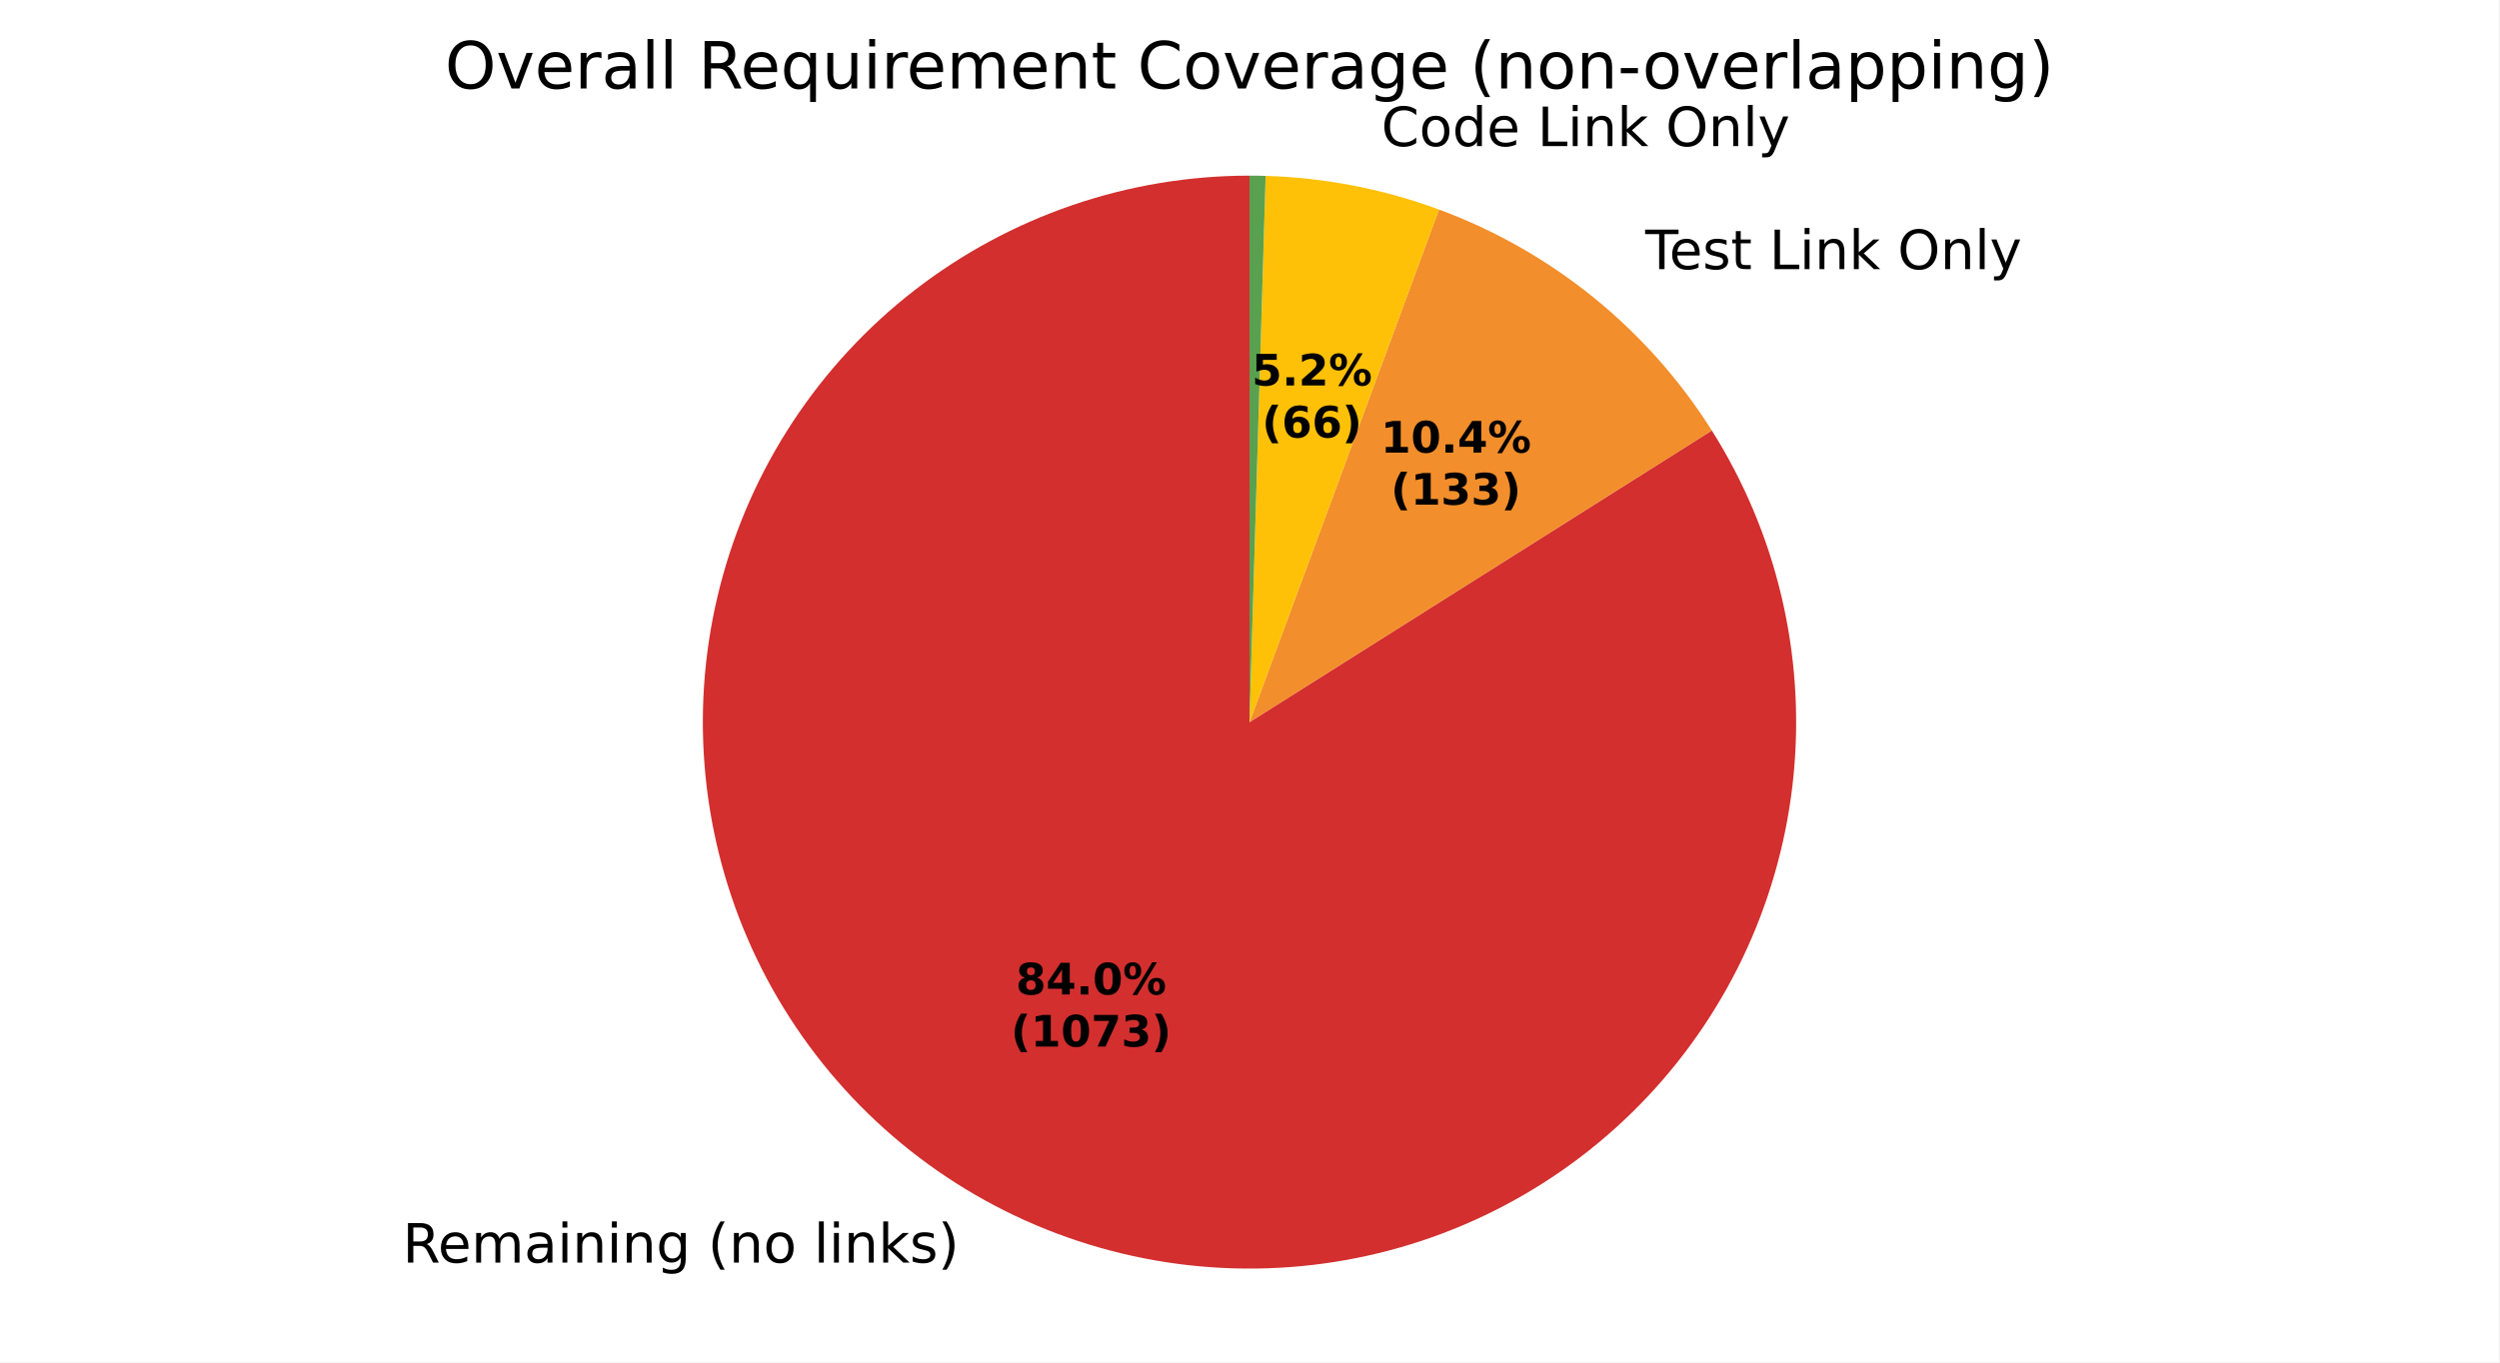
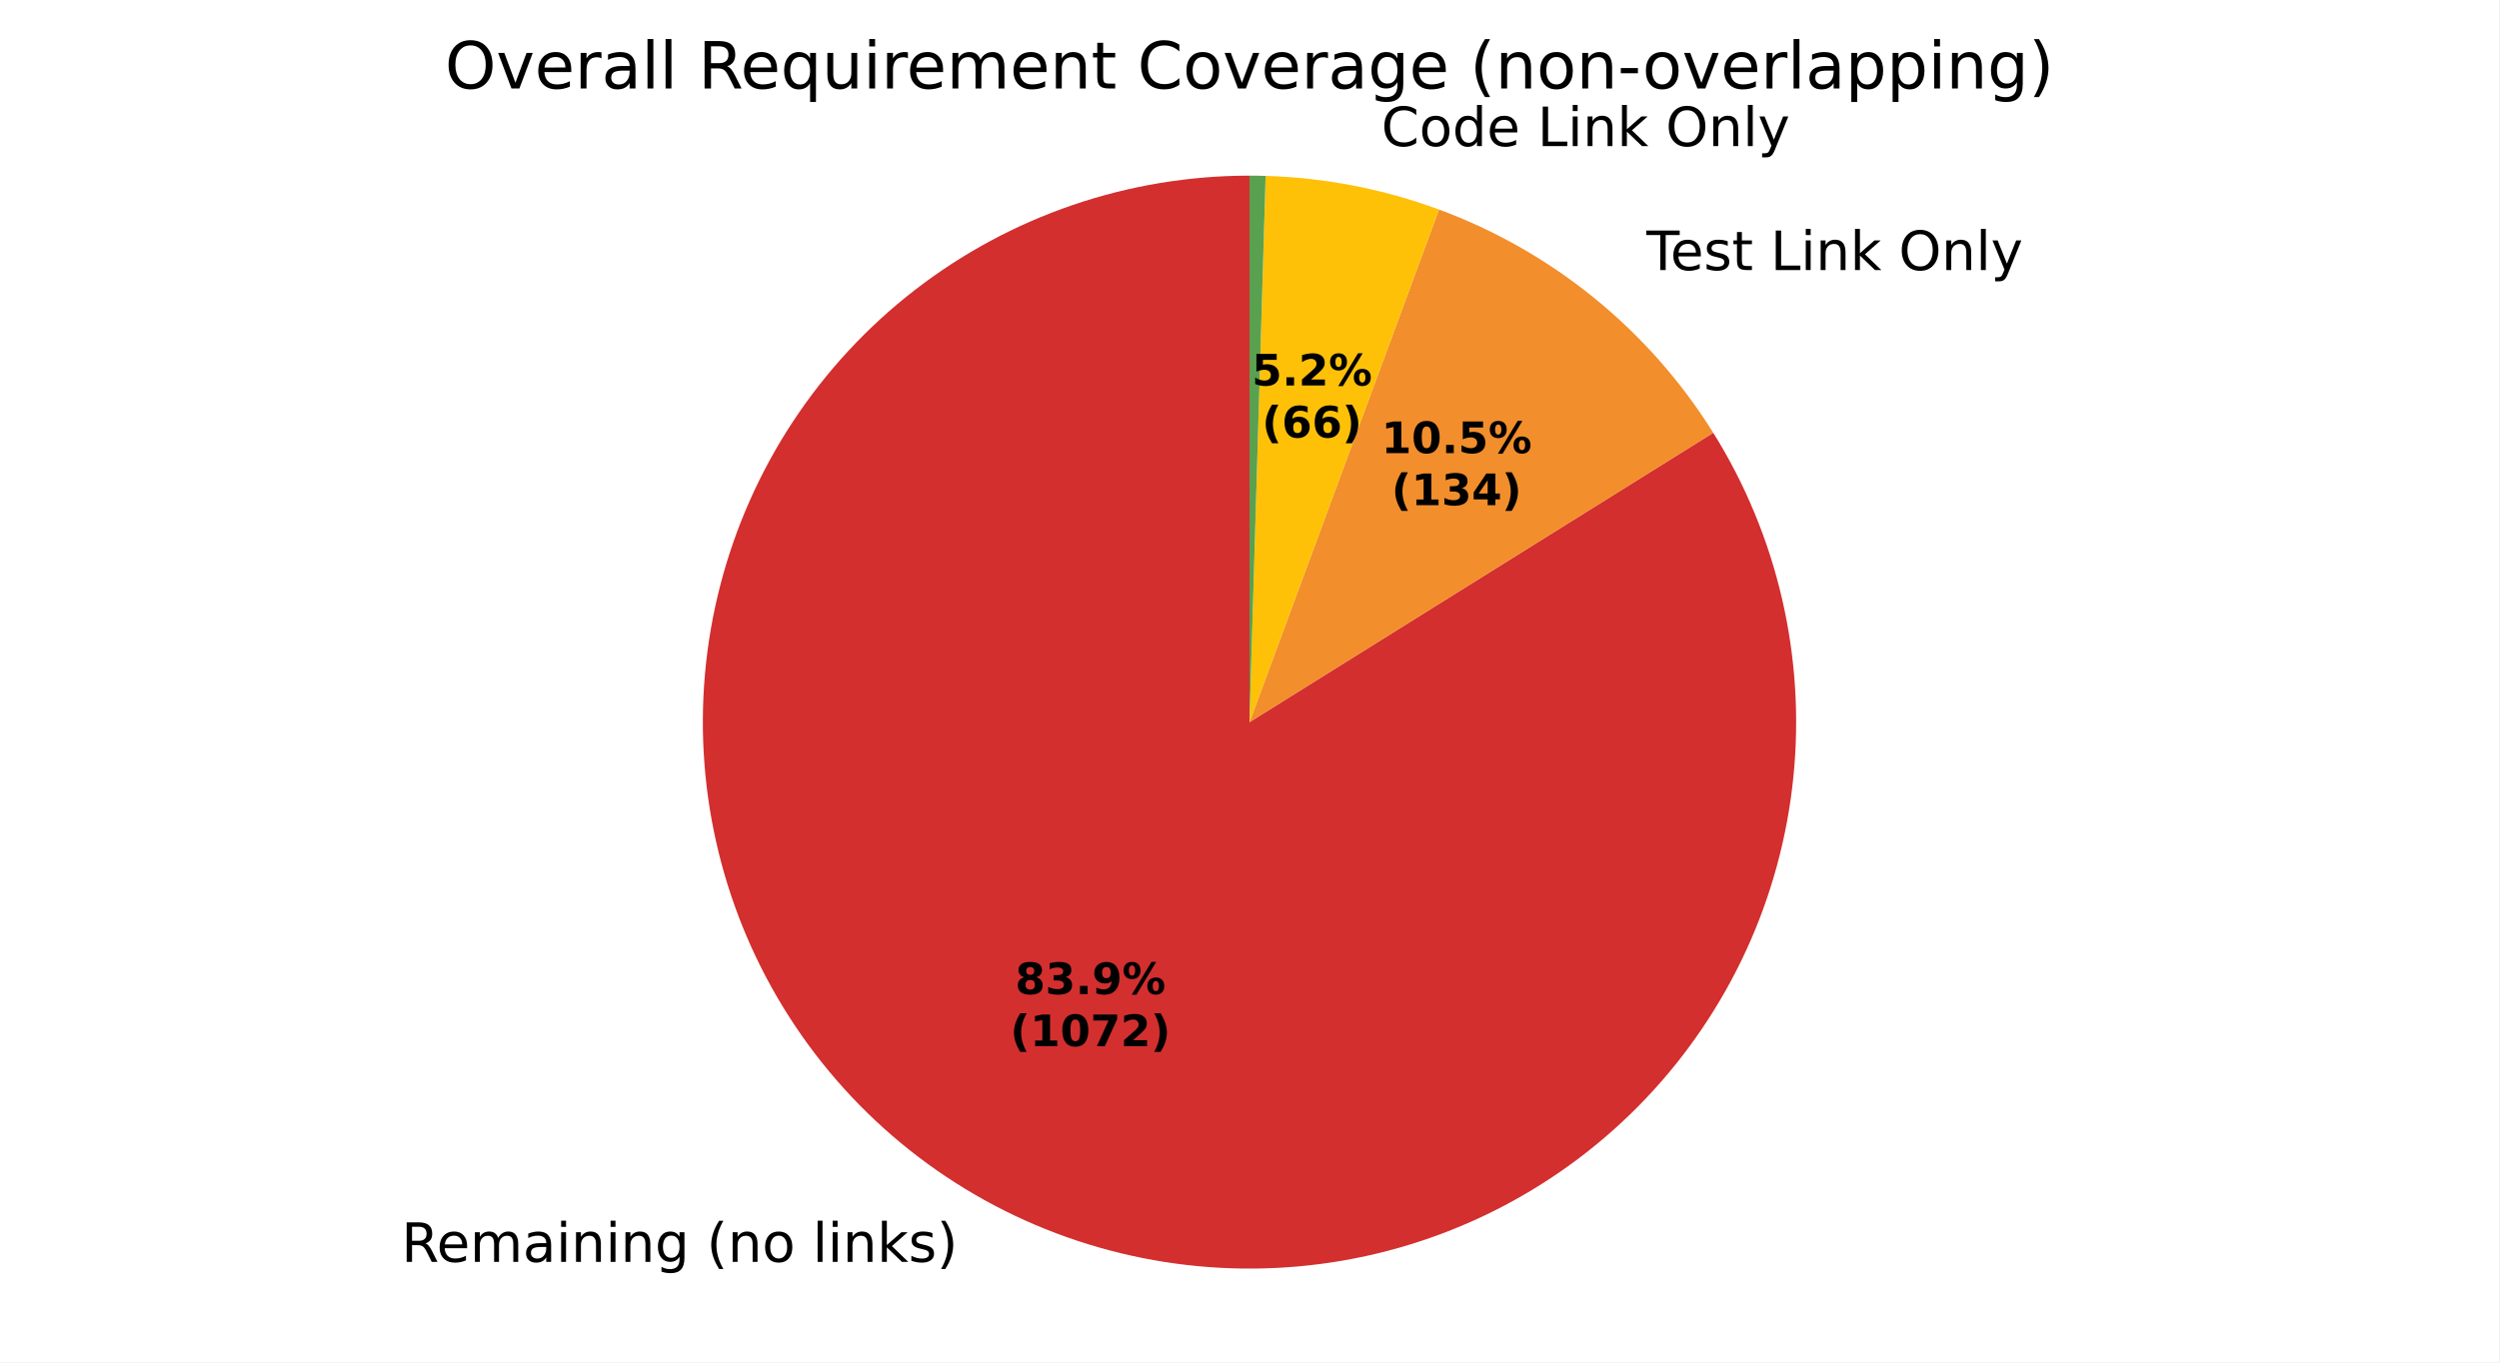
<svg xmlns="http://www.w3.org/2000/svg" xmlns:xlink="http://www.w3.org/1999/xlink" width="460.8pt" height="251.278pt" viewBox="0 0 460.8 251.278" version="1.1">
  <defs>
    <style type="text/css">*{stroke-linejoin: round; stroke-linecap: butt}</style>
  </defs>
  <g id="figure_1">
    <g id="patch_1">
      <path d="M 0 251.278  L 460.8 251.278  L 460.8 0  L 0 0  z " style="fill: #ffffff" />
    </g>
    <g id="axes_1">
      <g id="patch_2">
-         <path d="M 230.4 32.398  C 219.297 32.398 208.27 34.233 197.764 37.828  C 187.259 41.422 177.42 46.728 168.644 53.531  C 159.869 60.333 152.278 68.539 146.177 77.816  C 140.077 87.093 135.551 97.315 132.783 108.068  C 130.015 118.82 129.042 129.957 129.904 141.027  C 130.767 152.096 133.452 162.948 137.852 173.142  C 142.252 183.336 148.306 192.734 155.769 200.954  C 163.233 209.175 172.003 216.106 181.726 221.468  C 191.449 226.829 201.992 230.547 212.927 232.472  C 223.862 234.397 235.04 234.502 246.009 232.782  C 256.979 231.063 267.589 227.543 277.411 222.364  C 287.232 217.186 296.131 210.421 303.748 202.341  C 311.364 194.262 317.593 184.98 322.183 174.87  C 326.773 164.76 329.662 153.96 330.731 142.909  C 331.801 131.857 331.037 120.704 328.471 109.902  C 325.905 99.099 321.571 88.794 315.646 79.405  L 230.4 133.198  z " style="fill: #d32f2f" />
+         <path d="M 230.4 32.398  C 219.307 32.398 208.29 34.229 197.794 37.817  C 187.297 41.406 177.465 46.702 168.693 53.493  C 159.922 60.283 152.331 68.476 146.228 77.739  C 140.125 87.002 135.593 97.209 132.814 107.948  C 130.035 118.687 129.048 129.812 129.893 140.872  C 130.737 151.933 133.402 162.778 137.779 172.971  C 142.155 183.164 148.185 192.565 155.624 200.794  C 163.063 209.023 171.809 215.968 181.51 221.348  C 191.21 226.728 201.733 230.47 212.652 232.423  C 223.572 234.377 234.739 234.514 245.703 232.83  C 256.668 231.146 267.279 227.663 277.109 222.523  C 286.939 217.383 295.853 210.655 303.492 202.611  C 311.131 194.568 317.39 185.318 322.016 175.236  C 326.642 165.154 329.572 154.377 330.688 143.34  C 331.805 132.304 331.091 121.158 328.577 110.354  C 326.063 99.55 321.783 89.234 315.91 79.824  L 230.4 133.198  z " style="fill: #d32f2f" />
      </g>
      <g id="patch_3">
-         <path d="M 315.646 79.405  C 309.771 70.094 302.409 61.808 293.855 54.877  C 285.3 47.947 275.668 42.464 265.341 38.648  L 230.4 133.198  z " style="fill: #f28e2b" />
+         <path d="M 315.91 79.824  C 310.036 70.414 302.649 62.038 294.047 55.034  C 285.445 48.029 275.746 42.493 265.341 38.648  L 230.4 133.198  z " style="fill: #f28e2b" />
      </g>
      <g id="patch_4">
        <path d="M 265.341 38.648  C 260.225 36.757 254.964 35.285 249.609 34.245  C 244.255 33.206 238.825 32.603 233.373 32.442  L 230.4 133.198  z " style="fill: #ffc107" />
      </g>
      <g id="patch_5">
        <path d="M 233.373 32.442  C 232.878 32.427 232.382 32.416 231.887 32.409  C 231.391 32.402 230.896 32.398 230.4 32.398  L 230.4 133.198  z " style="fill: #59a14f" />
      </g>
      <g id="matplotlib.axis_1" />
      <g id="matplotlib.axis_2" />
      <g id="text_1">
-         <g transform="translate(74.24805 232.8927) scale(0.1 -0.1)">
+         <g transform="translate(74.00953 232.7608) scale(0.1 -0.1)">
          <defs>
            <path id="DejaVuSans-35" d="M 2841 2188  Q 3044 2119 3236 1894  Q 3428 1669 3622 1275  L 4263 0  L 3584 0  L 2988 1197  Q 2756 1666 2539 1819  Q 2322 1972 1947 1972  L 1259 1972  L 1259 0  L 628 0  L 628 4666  L 2053 4666  Q 2853 4666 3247 4331  Q 3641 3997 3641 3322  Q 3641 2881 3436 2590  Q 3231 2300 2841 2188  z M 1259 4147  L 1259 2491  L 2053 2491  Q 2509 2491 2742 2702  Q 2975 2913 2975 3322  Q 2975 3731 2742 3939  Q 2509 4147 2053 4147  L 1259 4147  z " transform="scale(0.015625)" />
            <path id="DejaVuSans-48" d="M 3597 1894  L 3597 1613  L 953 1613  Q 991 1019 1311 708  Q 1631 397 2203 397  Q 2534 397 2845 478  Q 3156 559 3463 722  L 3463 178  Q 3153 47 2828 -22  Q 2503 -91 2169 -91  Q 1331 -91 842 396  Q 353 884 353 1716  Q 353 2575 817 3079  Q 1281 3584 2069 3584  Q 2775 3584 3186 3129  Q 3597 2675 3597 1894  z M 3022 2063  Q 3016 2534 2758 2815  Q 2500 3097 2075 3097  Q 1594 3097 1305 2825  Q 1016 2553 972 2059  L 3022 2063  z " transform="scale(0.015625)" />
            <path id="DejaVuSans-50" d="M 3328 2828  Q 3544 3216 3844 3400  Q 4144 3584 4550 3584  Q 5097 3584 5394 3201  Q 5691 2819 5691 2113  L 5691 0  L 5113 0  L 5113 2094  Q 5113 2597 4934 2840  Q 4756 3084 4391 3084  Q 3944 3084 3684 2787  Q 3425 2491 3425 1978  L 3425 0  L 2847 0  L 2847 2094  Q 2847 2600 2669 2842  Q 2491 3084 2119 3084  Q 1678 3084 1418 2786  Q 1159 2488 1159 1978  L 1159 0  L 581 0  L 581 3500  L 1159 3500  L 1159 2956  Q 1356 3278 1631 3431  Q 1906 3584 2284 3584  Q 2666 3584 2933 3390  Q 3200 3197 3328 2828  z " transform="scale(0.015625)" />
            <path id="DejaVuSans-44" d="M 2194 1759  Q 1497 1759 1228 1600  Q 959 1441 959 1056  Q 959 750 1161 570  Q 1363 391 1709 391  Q 2188 391 2477 730  Q 2766 1069 2766 1631  L 2766 1759  L 2194 1759  z M 3341 1997  L 3341 0  L 2766 0  L 2766 531  Q 2569 213 2275 61  Q 1981 -91 1556 -91  Q 1019 -91 701 211  Q 384 513 384 1019  Q 384 1609 779 1909  Q 1175 2209 1959 2209  L 2766 2209  L 2766 2266  Q 2766 2663 2505 2880  Q 2244 3097 1772 3097  Q 1472 3097 1187 3025  Q 903 2953 641 2809  L 641 3341  Q 956 3463 1253 3523  Q 1550 3584 1831 3584  Q 2591 3584 2966 3190  Q 3341 2797 3341 1997  z " transform="scale(0.015625)" />
            <path id="DejaVuSans-4c" d="M 603 3500  L 1178 3500  L 1178 0  L 603 0  L 603 3500  z M 603 4863  L 1178 4863  L 1178 4134  L 603 4134  L 603 4863  z " transform="scale(0.015625)" />
            <path id="DejaVuSans-51" d="M 3513 2113  L 3513 0  L 2938 0  L 2938 2094  Q 2938 2591 2744 2837  Q 2550 3084 2163 3084  Q 1697 3084 1428 2787  Q 1159 2491 1159 1978  L 1159 0  L 581 0  L 581 3500  L 1159 3500  L 1159 2956  Q 1366 3272 1645 3428  Q 1925 3584 2291 3584  Q 2894 3584 3203 3211  Q 3513 2838 3513 2113  z " transform="scale(0.015625)" />
            <path id="DejaVuSans-4a" d="M 2906 1791  Q 2906 2416 2648 2759  Q 2391 3103 1925 3103  Q 1463 3103 1205 2759  Q 947 2416 947 1791  Q 947 1169 1205 825  Q 1463 481 1925 481  Q 2391 481 2648 825  Q 2906 1169 2906 1791  z M 3481 434  Q 3481 -459 3084 -895  Q 2688 -1331 1869 -1331  Q 1566 -1331 1297 -1286  Q 1028 -1241 775 -1147  L 775 -588  Q 1028 -725 1275 -790  Q 1522 -856 1778 -856  Q 2344 -856 2625 -561  Q 2906 -266 2906 331  L 2906 616  Q 2728 306 2450 153  Q 2172 0 1784 0  Q 1141 0 747 490  Q 353 981 353 1791  Q 353 2603 747 3093  Q 1141 3584 1784 3584  Q 2172 3584 2450 3431  Q 2728 3278 2906 2969  L 2906 3500  L 3481 3500  L 3481 434  z " transform="scale(0.015625)" />
            <path id="DejaVuSans-3" transform="scale(0.015625)" />
            <path id="DejaVuSans-b" d="M 1984 4856  Q 1566 4138 1362 3434  Q 1159 2731 1159 2009  Q 1159 1288 1364 580  Q 1569 -128 1984 -844  L 1484 -844  Q 1016 -109 783 600  Q 550 1309 550 2009  Q 550 2706 781 3412  Q 1013 4119 1484 4856  L 1984 4856  z " transform="scale(0.015625)" />
            <path id="DejaVuSans-52" d="M 1959 3097  Q 1497 3097 1228 2736  Q 959 2375 959 1747  Q 959 1119 1226 758  Q 1494 397 1959 397  Q 2419 397 2687 759  Q 2956 1122 2956 1747  Q 2956 2369 2687 2733  Q 2419 3097 1959 3097  z M 1959 3584  Q 2709 3584 3137 3096  Q 3566 2609 3566 1747  Q 3566 888 3137 398  Q 2709 -91 1959 -91  Q 1206 -91 779 398  Q 353 888 353 1747  Q 353 2609 779 3096  Q 1206 3584 1959 3584  z " transform="scale(0.015625)" />
            <path id="DejaVuSans-4f" d="M 603 4863  L 1178 4863  L 1178 0  L 603 0  L 603 4863  z " transform="scale(0.015625)" />
            <path id="DejaVuSans-4e" d="M 581 4863  L 1159 4863  L 1159 1991  L 2875 3500  L 3609 3500  L 1753 1863  L 3688 0  L 2938 0  L 1159 1709  L 1159 0  L 581 0  L 581 4863  z " transform="scale(0.015625)" />
            <path id="DejaVuSans-56" d="M 2834 3397  L 2834 2853  Q 2591 2978 2328 3040  Q 2066 3103 1784 3103  Q 1356 3103 1142 2972  Q 928 2841 928 2578  Q 928 2378 1081 2264  Q 1234 2150 1697 2047  L 1894 2003  Q 2506 1872 2764 1633  Q 3022 1394 3022 966  Q 3022 478 2636 193  Q 2250 -91 1575 -91  Q 1294 -91 989 -36  Q 684 19 347 128  L 347 722  Q 666 556 975 473  Q 1284 391 1588 391  Q 1994 391 2212 530  Q 2431 669 2431 922  Q 2431 1156 2273 1281  Q 2116 1406 1581 1522  L 1381 1569  Q 847 1681 609 1914  Q 372 2147 372 2553  Q 372 3047 722 3315  Q 1072 3584 1716 3584  Q 2034 3584 2315 3537  Q 2597 3491 2834 3397  z " transform="scale(0.015625)" />
            <path id="DejaVuSans-c" d="M 513 4856  L 1013 4856  Q 1481 4119 1714 3412  Q 1947 2706 1947 2009  Q 1947 1309 1714 600  Q 1481 -109 1013 -844  L 513 -844  Q 928 -128 1133 580  Q 1338 1288 1338 2009  Q 1338 2731 1133 3434  Q 928 4138 513 4856  z " transform="scale(0.015625)" />
          </defs>
          <use xlink:href="#DejaVuSans-35" />
          <use xlink:href="#DejaVuSans-48" transform="translate(65 0)" />
          <use xlink:href="#DejaVuSans-50" transform="translate(126.5312 0)" />
          <use xlink:href="#DejaVuSans-44" transform="translate(223.9375 0)" />
          <use xlink:href="#DejaVuSans-4c" transform="translate(285.2188 0)" />
          <use xlink:href="#DejaVuSans-51" transform="translate(313 0)" />
          <use xlink:href="#DejaVuSans-4c" transform="translate(376.375 0)" />
          <use xlink:href="#DejaVuSans-51" transform="translate(404.1562 0)" />
          <use xlink:href="#DejaVuSans-4a" transform="translate(467.5312 0)" />
          <use xlink:href="#DejaVuSans-3" transform="translate(531.0156 0)" />
          <use xlink:href="#DejaVuSans-b" transform="translate(562.7969 0)" />
          <use xlink:href="#DejaVuSans-51" transform="translate(601.8125 0)" />
          <use xlink:href="#DejaVuSans-52" transform="translate(665.1875 0)" />
          <use xlink:href="#DejaVuSans-3" transform="translate(726.375 0)" />
          <use xlink:href="#DejaVuSans-4f" transform="translate(758.1562 0)" />
          <use xlink:href="#DejaVuSans-4c" transform="translate(785.9375 0)" />
          <use xlink:href="#DejaVuSans-51" transform="translate(813.7188 0)" />
          <use xlink:href="#DejaVuSans-4e" transform="translate(877.0938 0)" />
          <use xlink:href="#DejaVuSans-56" transform="translate(935 0)" />
          <use xlink:href="#DejaVuSans-c" transform="translate(987.0938 0)" />
        </g>
      </g>
      <g id="text_2">
-         <g transform="translate(300.2002 49.64339) scale(0.1 -0.1)">
+         <g transform="translate(300.4118 49.81523) scale(0.1 -0.1)">
          <defs>
            <path id="DejaVuSans-37" d="M -19 4666  L 3928 4666  L 3928 4134  L 2272 4134  L 2272 0  L 1638 0  L 1638 4134  L -19 4134  L -19 4666  z " transform="scale(0.015625)" />
            <path id="DejaVuSans-57" d="M 1172 4494  L 1172 3500  L 2356 3500  L 2356 3053  L 1172 3053  L 1172 1153  Q 1172 725 1289 603  Q 1406 481 1766 481  L 2356 481  L 2356 0  L 1766 0  Q 1100 0 847 248  Q 594 497 594 1153  L 594 3053  L 172 3053  L 172 3500  L 594 3500  L 594 4494  L 1172 4494  z " transform="scale(0.015625)" />
            <path id="DejaVuSans-2f" d="M 628 4666  L 1259 4666  L 1259 531  L 3531 531  L 3531 0  L 628 0  L 628 4666  z " transform="scale(0.015625)" />
            <path id="DejaVuSans-32" d="M 2522 4238  Q 1834 4238 1429 3725  Q 1025 3213 1025 2328  Q 1025 1447 1429 934  Q 1834 422 2522 422  Q 3209 422 3611 934  Q 4013 1447 4013 2328  Q 4013 3213 3611 3725  Q 3209 4238 2522 4238  z M 2522 4750  Q 3503 4750 4090 4092  Q 4678 3434 4678 2328  Q 4678 1225 4090 567  Q 3503 -91 2522 -91  Q 1538 -91 948 565  Q 359 1222 359 2328  Q 359 3434 948 4092  Q 1538 4750 2522 4750  z " transform="scale(0.015625)" />
            <path id="DejaVuSans-5c" d="M 2059 -325  Q 1816 -950 1584 -1140  Q 1353 -1331 966 -1331  L 506 -1331  L 506 -850  L 844 -850  Q 1081 -850 1212 -737  Q 1344 -625 1503 -206  L 1606 56  L 191 3500  L 800 3500  L 1894 763  L 2988 3500  L 3597 3500  L 2059 -325  z " transform="scale(0.015625)" />
          </defs>
          <use xlink:href="#DejaVuSans-3" />
          <use xlink:href="#DejaVuSans-37" transform="translate(31.78125 0)" />
          <use xlink:href="#DejaVuSans-48" transform="translate(75.875 0)" />
          <use xlink:href="#DejaVuSans-56" transform="translate(137.4062 0)" />
          <use xlink:href="#DejaVuSans-57" transform="translate(189.5 0)" />
          <use xlink:href="#DejaVuSans-3" transform="translate(228.7031 0)" />
          <use xlink:href="#DejaVuSans-2f" transform="translate(260.4844 0)" />
          <use xlink:href="#DejaVuSans-4c" transform="translate(316.2031 0)" />
          <use xlink:href="#DejaVuSans-51" transform="translate(343.9844 0)" />
          <use xlink:href="#DejaVuSans-4e" transform="translate(407.3594 0)" />
          <use xlink:href="#DejaVuSans-3" transform="translate(465.2656 0)" />
          <use xlink:href="#DejaVuSans-32" transform="translate(497.0469 0)" />
          <use xlink:href="#DejaVuSans-51" transform="translate(575.7656 0)" />
          <use xlink:href="#DejaVuSans-4f" transform="translate(639.1406 0)" />
          <use xlink:href="#DejaVuSans-5c" transform="translate(666.9219 0)" />
        </g>
      </g>
      <g id="text_3">
        <g transform="translate(251.5301 26.94815) scale(0.1 -0.1)">
          <defs>
            <path id="DejaVuSans-26" d="M 4122 4306  L 4122 3641  Q 3803 3938 3442 4084  Q 3081 4231 2675 4231  Q 1875 4231 1450 3742  Q 1025 3253 1025 2328  Q 1025 1406 1450 917  Q 1875 428 2675 428  Q 3081 428 3442 575  Q 3803 722 4122 1019  L 4122 359  Q 3791 134 3420 21  Q 3050 -91 2638 -91  Q 1578 -91 968 557  Q 359 1206 359 2328  Q 359 3453 968 4101  Q 1578 4750 2638 4750  Q 3056 4750 3426 4639  Q 3797 4528 4122 4306  z " transform="scale(0.015625)" />
            <path id="DejaVuSans-47" d="M 2906 2969  L 2906 4863  L 3481 4863  L 3481 0  L 2906 0  L 2906 525  Q 2725 213 2448 61  Q 2172 -91 1784 -91  Q 1150 -91 751 415  Q 353 922 353 1747  Q 353 2572 751 3078  Q 1150 3584 1784 3584  Q 2172 3584 2448 3432  Q 2725 3281 2906 2969  z M 947 1747  Q 947 1113 1208 752  Q 1469 391 1925 391  Q 2381 391 2643 752  Q 2906 1113 2906 1747  Q 2906 2381 2643 2742  Q 2381 3103 1925 3103  Q 1469 3103 1208 2742  Q 947 2381 947 1747  z " transform="scale(0.015625)" />
          </defs>
          <use xlink:href="#DejaVuSans-3" />
          <use xlink:href="#DejaVuSans-26" transform="translate(31.78125 0)" />
          <use xlink:href="#DejaVuSans-52" transform="translate(101.6094 0)" />
          <use xlink:href="#DejaVuSans-47" transform="translate(162.7969 0)" />
          <use xlink:href="#DejaVuSans-48" transform="translate(226.2812 0)" />
          <use xlink:href="#DejaVuSans-3" transform="translate(287.8125 0)" />
          <use xlink:href="#DejaVuSans-2f" transform="translate(319.5938 0)" />
          <use xlink:href="#DejaVuSans-4c" transform="translate(375.3125 0)" />
          <use xlink:href="#DejaVuSans-51" transform="translate(403.0938 0)" />
          <use xlink:href="#DejaVuSans-4e" transform="translate(466.4688 0)" />
          <use xlink:href="#DejaVuSans-3" transform="translate(524.375 0)" />
          <use xlink:href="#DejaVuSans-32" transform="translate(556.1562 0)" />
          <use xlink:href="#DejaVuSans-51" transform="translate(634.875 0)" />
          <use xlink:href="#DejaVuSans-4f" transform="translate(698.25 0)" />
          <use xlink:href="#DejaVuSans-5c" transform="translate(726.0312 0)" />
        </g>
      </g>
      <g id="text_4">
-         <g transform="translate(187.3189 183.4372) scale(0.08 -0.08)">
+         <g transform="translate(187.1888 183.3653) scale(0.08 -0.08)">
          <defs>
            <path id="DejaVuSans-Bold-1b" d="M 2228 2088  Q 1891 2088 1709 1903  Q 1528 1719 1528 1375  Q 1528 1031 1709 848  Q 1891 666 2228 666  Q 2563 666 2741 848  Q 2919 1031 2919 1375  Q 2919 1722 2741 1905  Q 2563 2088 2228 2088  z M 1350 2484  Q 925 2613 709 2878  Q 494 3144 494 3541  Q 494 4131 934 4440  Q 1375 4750 2228 4750  Q 3075 4750 3515 4442  Q 3956 4134 3956 3541  Q 3956 3144 3739 2878  Q 3522 2613 3097 2484  Q 3572 2353 3814 2058  Q 4056 1763 4056 1313  Q 4056 619 3595 264  Q 3134 -91 2228 -91  Q 1319 -91 855 264  Q 391 619 391 1313  Q 391 1763 633 2058  Q 875 2353 1350 2484  z M 1631 3419  Q 1631 3141 1786 2991  Q 1941 2841 2228 2841  Q 2509 2841 2662 2991  Q 2816 3141 2816 3419  Q 2816 3697 2662 3845  Q 2509 3994 2228 3994  Q 1941 3994 1786 3844  Q 1631 3694 1631 3419  z " transform="scale(0.015625)" />
-             <path id="DejaVuSans-Bold-17" d="M 2356 3675  L 1038 1722  L 2356 1722  L 2356 3675  z M 2156 4666  L 3494 4666  L 3494 1722  L 4159 1722  L 4159 850  L 3494 850  L 3494 0  L 2356 0  L 2356 850  L 288 850  L 288 1881  L 2156 4666  z " transform="scale(0.015625)" />
+             <path id="DejaVuSans-Bold-16" d="M 2981 2516  Q 3453 2394 3698 2092  Q 3944 1791 3944 1325  Q 3944 631 3412 270  Q 2881 -91 1863 -91  Q 1503 -91 1142 -33  Q 781 25 428 141  L 428 1069  Q 766 900 1098 814  Q 1431 728 1753 728  Q 2231 728 2486 893  Q 2741 1059 2741 1369  Q 2741 1688 2480 1852  Q 2219 2016 1709 2016  L 1228 2016  L 1228 2791  L 1734 2791  Q 2188 2791 2409 2933  Q 2631 3075 2631 3366  Q 2631 3634 2415 3781  Q 2200 3928 1806 3928  Q 1516 3928 1219 3862  Q 922 3797 628 3669  L 628 4550  Q 984 4650 1334 4700  Q 1684 4750 2022 4750  Q 2931 4750 3382 4451  Q 3834 4153 3834 3553  Q 3834 3144 3618 2883  Q 3403 2622 2981 2516  z " transform="scale(0.015625)" />
            <path id="DejaVuSans-Bold-11" d="M 653 1209  L 1778 1209  L 1778 0  L 653 0  L 653 1209  z " transform="scale(0.015625)" />
-             <path id="DejaVuSans-Bold-13" d="M 2944 2338  Q 2944 3213 2780 3570  Q 2616 3928 2228 3928  Q 1841 3928 1675 3570  Q 1509 3213 1509 2338  Q 1509 1453 1675 1090  Q 1841 728 2228 728  Q 2613 728 2778 1090  Q 2944 1453 2944 2338  z M 4147 2328  Q 4147 1169 3647 539  Q 3147 -91 2228 -91  Q 1306 -91 806 539  Q 306 1169 306 2328  Q 306 3491 806 4120  Q 1306 4750 2228 4750  Q 3147 4750 3647 4120  Q 4147 3491 4147 2328  z " transform="scale(0.015625)" />
+             <path id="DejaVuSans-Bold-1c" d="M 641 103  L 641 966  Q 928 831 1190 764  Q 1453 697 1709 697  Q 2247 697 2547 995  Q 2847 1294 2900 1881  Q 2688 1725 2447 1647  Q 2206 1569 1925 1569  Q 1209 1569 770 1986  Q 331 2403 331 3084  Q 331 3838 820 4291  Q 1309 4744 2131 4744  Q 3044 4744 3544 4128  Q 4044 3513 4044 2388  Q 4044 1231 3459 570  Q 2875 -91 1856 -91  Q 1528 -91 1228 -42  Q 928 6 641 103  z M 2125 2350  Q 2441 2350 2600 2554  Q 2759 2759 2759 3169  Q 2759 3575 2600 3781  Q 2441 3988 2125 3988  Q 1809 3988 1650 3781  Q 1491 3575 1491 3169  Q 1491 2759 1650 2554  Q 1809 2350 2125 2350  z " transform="scale(0.015625)" />
            <path id="DejaVuSans-Bold-8" d="M 4959 1925  Q 4738 1925 4616 1733  Q 4494 1541 4494 1184  Q 4494 825 4614 633  Q 4734 441 4959 441  Q 5184 441 5303 633  Q 5422 825 5422 1184  Q 5422 1541 5301 1733  Q 5181 1925 4959 1925  z M 4959 2450  Q 5541 2450 5875 2112  Q 6209 1775 6209 1184  Q 6209 594 5875 251  Q 5541 -91 4959 -91  Q 4378 -91 4042 251  Q 3706 594 3706 1184  Q 3706 1772 4042 2111  Q 4378 2450 4959 2450  z M 2094 -91  L 1403 -91  L 4319 4750  L 5013 4750  L 2094 -91  z M 1453 4750  Q 2034 4750 2367 4411  Q 2700 4072 2700 3481  Q 2700 2891 2367 2550  Q 2034 2209 1453 2209  Q 872 2209 539 2550  Q 206 2891 206 3481  Q 206 4072 539 4411  Q 872 4750 1453 4750  z M 1453 4225  Q 1228 4225 1106 4031  Q 984 3838 984 3481  Q 984 3122 1106 2926  Q 1228 2731 1453 2731  Q 1678 2731 1798 2926  Q 1919 3122 1919 3481  Q 1919 3838 1797 4031  Q 1675 4225 1453 4225  z " transform="scale(0.015625)" />
          </defs>
          <use xlink:href="#DejaVuSans-Bold-1b" />
-           <use xlink:href="#DejaVuSans-Bold-17" transform="translate(69.57812 0)" />
+           <use xlink:href="#DejaVuSans-Bold-16" transform="translate(69.57812 0)" />
          <use xlink:href="#DejaVuSans-Bold-11" transform="translate(139.1562 0)" />
-           <use xlink:href="#DejaVuSans-Bold-13" transform="translate(177.1406 0)" />
+           <use xlink:href="#DejaVuSans-Bold-1c" transform="translate(177.1406 0)" />
          <use xlink:href="#DejaVuSans-Bold-8" transform="translate(246.7188 0)" />
        </g>
-         <g transform="translate(186.4071 193.0388) scale(0.08 -0.08)">
+         <g transform="translate(186.277 192.9668) scale(0.08 -0.08)">
          <defs>
            <path id="DejaVuSans-Bold-b" d="M 2413 -844  L 1484 -844  Q 1006 -72 778 623  Q 550 1319 550 2003  Q 550 2688 779 3389  Q 1009 4091 1484 4856  L 2413 4856  Q 2013 4116 1813 3408  Q 1613 2700 1613 2009  Q 1613 1319 1811 609  Q 2009 -100 2413 -844  z " transform="scale(0.015625)" />
            <path id="DejaVuSans-Bold-14" d="M 750 831  L 1813 831  L 1813 3847  L 722 3622  L 722 4441  L 1806 4666  L 2950 4666  L 2950 831  L 4013 831  L 4013 0  L 750 0  L 750 831  z " transform="scale(0.015625)" />
+             <path id="DejaVuSans-Bold-13" d="M 2944 2338  Q 2944 3213 2780 3570  Q 2616 3928 2228 3928  Q 1841 3928 1675 3570  Q 1509 3213 1509 2338  Q 1509 1453 1675 1090  Q 1841 728 2228 728  Q 2613 728 2778 1090  Q 2944 1453 2944 2338  z M 4147 2328  Q 4147 1169 3647 539  Q 3147 -91 2228 -91  Q 1306 -91 806 539  Q 306 1169 306 2328  Q 306 3491 806 4120  Q 1306 4750 2228 4750  Q 3147 4750 3647 4120  Q 4147 3491 4147 2328  z " transform="scale(0.015625)" />
            <path id="DejaVuSans-Bold-1a" d="M 428 4666  L 3944 4666  L 3944 3988  L 2125 0  L 953 0  L 2675 3781  L 428 3781  L 428 4666  z " transform="scale(0.015625)" />
-             <path id="DejaVuSans-Bold-16" d="M 2981 2516  Q 3453 2394 3698 2092  Q 3944 1791 3944 1325  Q 3944 631 3412 270  Q 2881 -91 1863 -91  Q 1503 -91 1142 -33  Q 781 25 428 141  L 428 1069  Q 766 900 1098 814  Q 1431 728 1753 728  Q 2231 728 2486 893  Q 2741 1059 2741 1369  Q 2741 1688 2480 1852  Q 2219 2016 1709 2016  L 1228 2016  L 1228 2791  L 1734 2791  Q 2188 2791 2409 2933  Q 2631 3075 2631 3366  Q 2631 3634 2415 3781  Q 2200 3928 1806 3928  Q 1516 3928 1219 3862  Q 922 3797 628 3669  L 628 4550  Q 984 4650 1334 4700  Q 1684 4750 2022 4750  Q 2931 4750 3382 4451  Q 3834 4153 3834 3553  Q 3834 3144 3618 2883  Q 3403 2622 2981 2516  z " transform="scale(0.015625)" />
+             <path id="DejaVuSans-Bold-15" d="M 1844 884  L 3897 884  L 3897 0  L 506 0  L 506 884  L 2209 2388  Q 2438 2594 2547 2791  Q 2656 2988 2656 3200  Q 2656 3528 2436 3728  Q 2216 3928 1850 3928  Q 1569 3928 1234 3808  Q 900 3688 519 3450  L 519 4475  Q 925 4609 1322 4679  Q 1719 4750 2100 4750  Q 2938 4750 3402 4381  Q 3866 4013 3866 3353  Q 3866 2972 3669 2642  Q 3472 2313 2841 1759  L 1844 884  z " transform="scale(0.015625)" />
            <path id="DejaVuSans-Bold-c" d="M 513 -844  Q 913 -100 1113 609  Q 1313 1319 1313 2009  Q 1313 2700 1113 3408  Q 913 4116 513 4856  L 1441 4856  Q 1916 4091 2145 3389  Q 2375 2688 2375 2003  Q 2375 1319 2147 623  Q 1919 -72 1441 -844  L 513 -844  z " transform="scale(0.015625)" />
          </defs>
          <use xlink:href="#DejaVuSans-Bold-b" />
          <use xlink:href="#DejaVuSans-Bold-14" transform="translate(45.70312 0)" />
          <use xlink:href="#DejaVuSans-Bold-13" transform="translate(115.2812 0)" />
          <use xlink:href="#DejaVuSans-Bold-1a" transform="translate(184.8594 0)" />
-           <use xlink:href="#DejaVuSans-Bold-16" transform="translate(254.4375 0)" />
+           <use xlink:href="#DejaVuSans-Bold-15" transform="translate(254.4375 0)" />
          <use xlink:href="#DejaVuSans-Bold-c" transform="translate(324.0156 0)" />
        </g>
      </g>
      <g id="text_5">
-         <g transform="translate(254.596 83.48304) scale(0.08 -0.08)">
+         <g transform="translate(254.7114 83.57678) scale(0.08 -0.08)">
+           <defs>
+             <path id="DejaVuSans-Bold-18" d="M 678 4666  L 3669 4666  L 3669 3781  L 1638 3781  L 1638 3059  Q 1775 3097 1914 3117  Q 2053 3138 2203 3138  Q 3056 3138 3531 2711  Q 4006 2284 4006 1522  Q 4006 766 3489 337  Q 2972 -91 2053 -91  Q 1656 -91 1267 -14  Q 878 63 494 219  L 494 1166  Q 875 947 1217 837  Q 1559 728 1863 728  Q 2300 728 2551 942  Q 2803 1156 2803 1522  Q 2803 1891 2551 2103  Q 2300 2316 1863 2316  Q 1603 2316 1309 2248  Q 1016 2181 678 2041  L 678 4666  z " transform="scale(0.015625)" />
+           </defs>
          <use xlink:href="#DejaVuSans-Bold-14" />
          <use xlink:href="#DejaVuSans-Bold-13" transform="translate(69.57812 0)" />
          <use xlink:href="#DejaVuSans-Bold-11" transform="translate(139.1562 0)" />
-           <use xlink:href="#DejaVuSans-Bold-17" transform="translate(177.1406 0)" />
+           <use xlink:href="#DejaVuSans-Bold-18" transform="translate(177.1406 0)" />
          <use xlink:href="#DejaVuSans-Bold-8" transform="translate(246.7188 0)" />
        </g>
-         <g transform="translate(256.4672 93.0846) scale(0.08 -0.08)">
+         <g transform="translate(256.5826 93.17834) scale(0.08 -0.08)">
+           <defs>
+             <path id="DejaVuSans-Bold-17" d="M 2356 3675  L 1038 1722  L 2356 1722  L 2356 3675  z M 2156 4666  L 3494 4666  L 3494 1722  L 4159 1722  L 4159 850  L 3494 850  L 3494 0  L 2356 0  L 2356 850  L 288 850  L 288 1881  L 2156 4666  z " transform="scale(0.015625)" />
+           </defs>
          <use xlink:href="#DejaVuSans-Bold-b" />
          <use xlink:href="#DejaVuSans-Bold-14" transform="translate(45.70312 0)" />
          <use xlink:href="#DejaVuSans-Bold-16" transform="translate(115.2812 0)" />
-           <use xlink:href="#DejaVuSans-Bold-16" transform="translate(184.8594 0)" />
+           <use xlink:href="#DejaVuSans-Bold-17" transform="translate(184.8594 0)" />
          <use xlink:href="#DejaVuSans-Bold-c" transform="translate(254.4375 0)" />
        </g>
      </g>
      <g id="text_6">
        <g transform="translate(230.8318 71.10383) scale(0.08 -0.08)">
-           <defs>
-             <path id="DejaVuSans-Bold-18" d="M 678 4666  L 3669 4666  L 3669 3781  L 1638 3781  L 1638 3059  Q 1775 3097 1914 3117  Q 2053 3138 2203 3138  Q 3056 3138 3531 2711  Q 4006 2284 4006 1522  Q 4006 766 3489 337  Q 2972 -91 2053 -91  Q 1656 -91 1267 -14  Q 878 63 494 219  L 494 1166  Q 875 947 1217 837  Q 1559 728 1863 728  Q 2300 728 2551 942  Q 2803 1156 2803 1522  Q 2803 1891 2551 2103  Q 2300 2316 1863 2316  Q 1603 2316 1309 2248  Q 1016 2181 678 2041  L 678 4666  z " transform="scale(0.015625)" />
-             <path id="DejaVuSans-Bold-15" d="M 1844 884  L 3897 884  L 3897 0  L 506 0  L 506 884  L 2209 2388  Q 2438 2594 2547 2791  Q 2656 2988 2656 3200  Q 2656 3528 2436 3728  Q 2216 3928 1850 3928  Q 1569 3928 1234 3808  Q 900 3688 519 3450  L 519 4475  Q 925 4609 1322 4679  Q 1719 4750 2100 4750  Q 2938 4750 3402 4381  Q 3866 4013 3866 3353  Q 3866 2972 3669 2642  Q 3472 2313 2841 1759  L 1844 884  z " transform="scale(0.015625)" />
-           </defs>
          <use xlink:href="#DejaVuSans-Bold-18" />
          <use xlink:href="#DejaVuSans-Bold-11" transform="translate(69.57812 0)" />
          <use xlink:href="#DejaVuSans-Bold-15" transform="translate(107.5625 0)" />
          <use xlink:href="#DejaVuSans-Bold-8" transform="translate(177.1406 0)" />
        </g>
        <g transform="translate(232.703 80.70539) scale(0.08 -0.08)">
          <defs>
            <path id="DejaVuSans-Bold-19" d="M 2316 2303  Q 2000 2303 1842 2098  Q 1684 1894 1684 1484  Q 1684 1075 1842 870  Q 2000 666 2316 666  Q 2634 666 2792 870  Q 2950 1075 2950 1484  Q 2950 1894 2792 2098  Q 2634 2303 2316 2303  z M 3803 4544  L 3803 3681  Q 3506 3822 3243 3889  Q 2981 3956 2731 3956  Q 2194 3956 1894 3657  Q 1594 3359 1544 2772  Q 1750 2925 1990 3001  Q 2231 3078 2516 3078  Q 3231 3078 3670 2659  Q 4109 2241 4109 1563  Q 4109 813 3618 361  Q 3128 -91 2303 -91  Q 1394 -91 895 523  Q 397 1138 397 2266  Q 397 3422 980 4083  Q 1563 4744 2578 4744  Q 2900 4744 3203 4694  Q 3506 4644 3803 4544  z " transform="scale(0.015625)" />
          </defs>
          <use xlink:href="#DejaVuSans-Bold-b" />
          <use xlink:href="#DejaVuSans-Bold-19" transform="translate(45.70312 0)" />
          <use xlink:href="#DejaVuSans-Bold-19" transform="translate(115.2812 0)" />
          <use xlink:href="#DejaVuSans-Bold-c" transform="translate(184.8594 0)" />
        </g>
      </g>
      <g id="text_7">
        <g transform="translate(82.04438 16.31812) scale(0.12 -0.12)">
          <defs>
            <path id="DejaVuSans-59" d="M 191 3500  L 800 3500  L 1894 563  L 2988 3500  L 3597 3500  L 2284 0  L 1503 0  L 191 3500  z " transform="scale(0.015625)" />
            <path id="DejaVuSans-55" d="M 2631 2963  Q 2534 3019 2420 3045  Q 2306 3072 2169 3072  Q 1681 3072 1420 2755  Q 1159 2438 1159 1844  L 1159 0  L 581 0  L 581 3500  L 1159 3500  L 1159 2956  Q 1341 3275 1631 3429  Q 1922 3584 2338 3584  Q 2397 3584 2469 3576  Q 2541 3569 2628 3553  L 2631 2963  z " transform="scale(0.015625)" />
            <path id="DejaVuSans-54" d="M 947 1747  Q 947 1113 1208 752  Q 1469 391 1925 391  Q 2381 391 2643 752  Q 2906 1113 2906 1747  Q 2906 2381 2643 2742  Q 2381 3103 1925 3103  Q 1469 3103 1208 2742  Q 947 2381 947 1747  z M 2906 525  Q 2725 213 2448 61  Q 2172 -91 1784 -91  Q 1150 -91 751 415  Q 353 922 353 1747  Q 353 2572 751 3078  Q 1150 3584 1784 3584  Q 2172 3584 2448 3432  Q 2725 3281 2906 2969  L 2906 3500  L 3481 3500  L 3481 -1331  L 2906 -1331  L 2906 525  z " transform="scale(0.015625)" />
            <path id="DejaVuSans-58" d="M 544 1381  L 544 3500  L 1119 3500  L 1119 1403  Q 1119 906 1312 657  Q 1506 409 1894 409  Q 2359 409 2629 706  Q 2900 1003 2900 1516  L 2900 3500  L 3475 3500  L 3475 0  L 2900 0  L 2900 538  Q 2691 219 2414 64  Q 2138 -91 1772 -91  Q 1169 -91 856 284  Q 544 659 544 1381  z M 1991 3584  L 1991 3584  z " transform="scale(0.015625)" />
            <path id="DejaVuSans-10" d="M 313 2009  L 1997 2009  L 1997 1497  L 313 1497  L 313 2009  z " transform="scale(0.015625)" />
            <path id="DejaVuSans-53" d="M 1159 525  L 1159 -1331  L 581 -1331  L 581 3500  L 1159 3500  L 1159 2969  Q 1341 3281 1617 3432  Q 1894 3584 2278 3584  Q 2916 3584 3314 3078  Q 3713 2572 3713 1747  Q 3713 922 3314 415  Q 2916 -91 2278 -91  Q 1894 -91 1617 61  Q 1341 213 1159 525  z M 3116 1747  Q 3116 2381 2855 2742  Q 2594 3103 2138 3103  Q 1681 3103 1420 2742  Q 1159 2381 1159 1747  Q 1159 1113 1420 752  Q 1681 391 2138 391  Q 2594 391 2855 752  Q 3116 1113 3116 1747  z " transform="scale(0.015625)" />
          </defs>
          <use xlink:href="#DejaVuSans-32" />
          <use xlink:href="#DejaVuSans-59" transform="translate(78.71875 0)" />
          <use xlink:href="#DejaVuSans-48" transform="translate(137.9062 0)" />
          <use xlink:href="#DejaVuSans-55" transform="translate(199.4375 0)" />
          <use xlink:href="#DejaVuSans-44" transform="translate(240.5469 0)" />
          <use xlink:href="#DejaVuSans-4f" transform="translate(301.8281 0)" />
          <use xlink:href="#DejaVuSans-4f" transform="translate(329.6094 0)" />
          <use xlink:href="#DejaVuSans-3" transform="translate(357.3906 0)" />
          <use xlink:href="#DejaVuSans-35" transform="translate(389.1719 0)" />
          <use xlink:href="#DejaVuSans-48" transform="translate(454.1719 0)" />
          <use xlink:href="#DejaVuSans-54" transform="translate(515.7031 0)" />
          <use xlink:href="#DejaVuSans-58" transform="translate(579.1875 0)" />
          <use xlink:href="#DejaVuSans-4c" transform="translate(642.5625 0)" />
          <use xlink:href="#DejaVuSans-55" transform="translate(670.3438 0)" />
          <use xlink:href="#DejaVuSans-48" transform="translate(709.25 0)" />
          <use xlink:href="#DejaVuSans-50" transform="translate(770.7812 0)" />
          <use xlink:href="#DejaVuSans-48" transform="translate(868.1875 0)" />
          <use xlink:href="#DejaVuSans-51" transform="translate(929.7188 0)" />
          <use xlink:href="#DejaVuSans-57" transform="translate(993.0938 0)" />
          <use xlink:href="#DejaVuSans-3" transform="translate(1032.297 0)" />
          <use xlink:href="#DejaVuSans-26" transform="translate(1064.078 0)" />
          <use xlink:href="#DejaVuSans-52" transform="translate(1133.906 0)" />
          <use xlink:href="#DejaVuSans-59" transform="translate(1195.094 0)" />
          <use xlink:href="#DejaVuSans-48" transform="translate(1254.281 0)" />
          <use xlink:href="#DejaVuSans-55" transform="translate(1315.812 0)" />
          <use xlink:href="#DejaVuSans-44" transform="translate(1356.922 0)" />
          <use xlink:href="#DejaVuSans-4a" transform="translate(1418.203 0)" />
          <use xlink:href="#DejaVuSans-48" transform="translate(1481.688 0)" />
          <use xlink:href="#DejaVuSans-3" transform="translate(1543.219 0)" />
          <use xlink:href="#DejaVuSans-b" transform="translate(1575 0)" />
          <use xlink:href="#DejaVuSans-51" transform="translate(1614.016 0)" />
          <use xlink:href="#DejaVuSans-52" transform="translate(1677.391 0)" />
          <use xlink:href="#DejaVuSans-51" transform="translate(1738.578 0)" />
          <use xlink:href="#DejaVuSans-10" transform="translate(1801.953 0)" />
          <use xlink:href="#DejaVuSans-52" transform="translate(1839.891 0)" />
          <use xlink:href="#DejaVuSans-59" transform="translate(1901.078 0)" />
          <use xlink:href="#DejaVuSans-48" transform="translate(1960.266 0)" />
          <use xlink:href="#DejaVuSans-55" transform="translate(2021.797 0)" />
          <use xlink:href="#DejaVuSans-4f" transform="translate(2062.906 0)" />
          <use xlink:href="#DejaVuSans-44" transform="translate(2090.688 0)" />
          <use xlink:href="#DejaVuSans-53" transform="translate(2151.969 0)" />
          <use xlink:href="#DejaVuSans-53" transform="translate(2215.453 0)" />
          <use xlink:href="#DejaVuSans-4c" transform="translate(2278.938 0)" />
          <use xlink:href="#DejaVuSans-51" transform="translate(2306.719 0)" />
          <use xlink:href="#DejaVuSans-4a" transform="translate(2370.094 0)" />
          <use xlink:href="#DejaVuSans-c" transform="translate(2433.578 0)" />
        </g>
      </g>
    </g>
  </g>
</svg>
